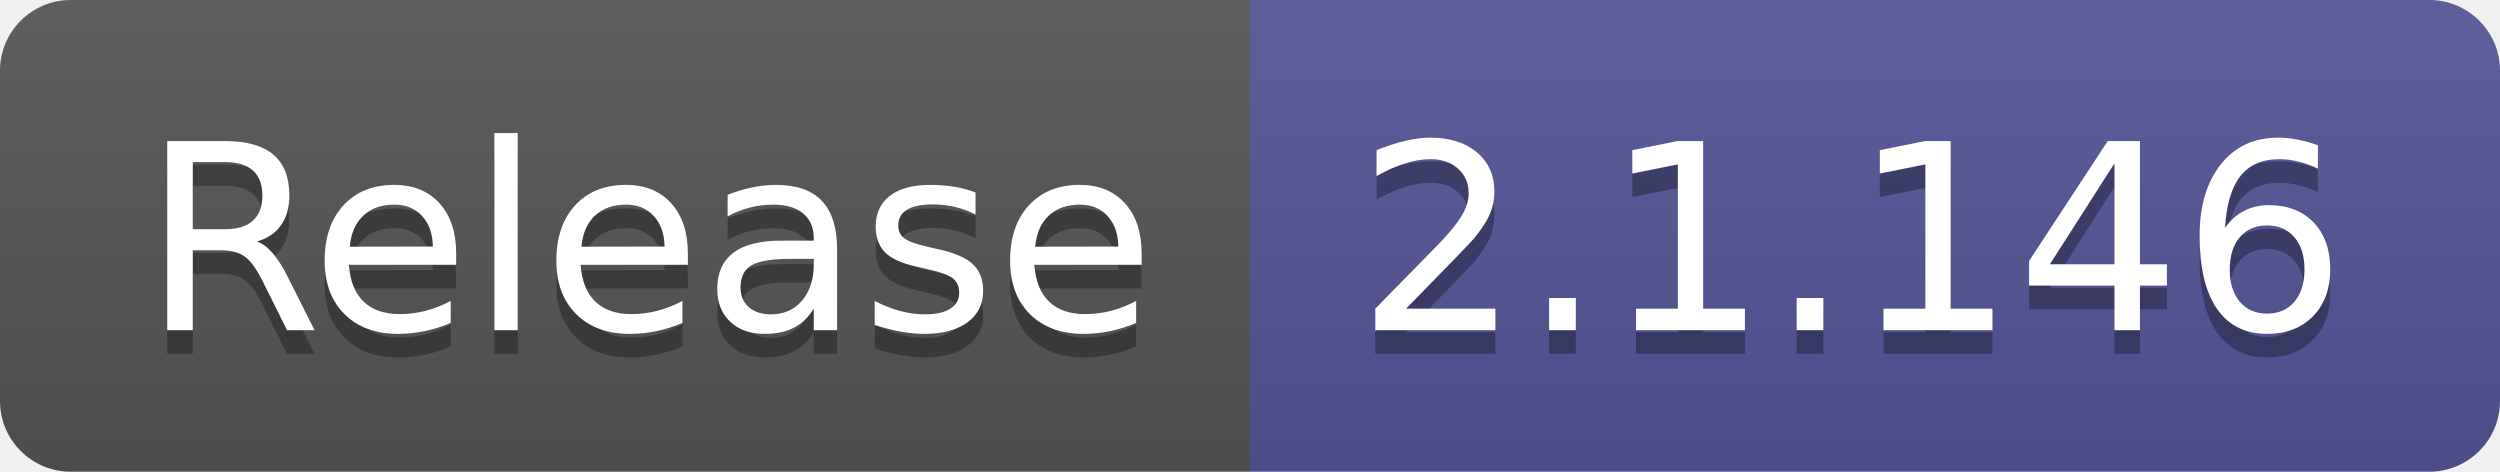
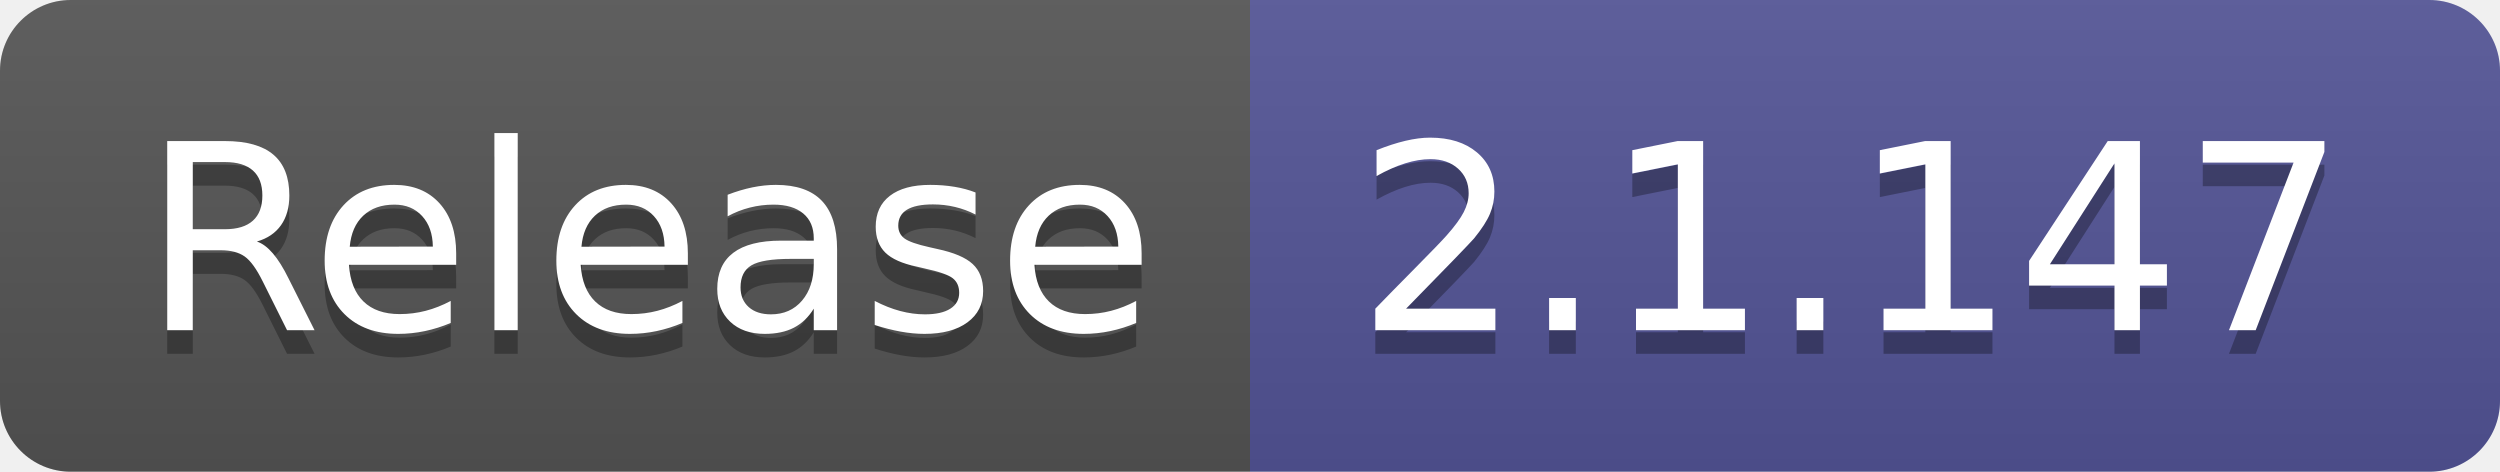
- <svg xmlns="http://www.w3.org/2000/svg" width="106" height="20" role="img" aria-label="Release: 2.1.146">
+ <svg xmlns="http://www.w3.org/2000/svg" width="106" height="20" role="img" aria-label="Release: 2.1.147">
  <linearGradient id="s" x2="0" y2="100%">
    <stop offset="0" stop-color="#bbb" stop-opacity=".1" />
    <stop offset="1" stop-opacity=".1" />
  </linearGradient>
  <clipPath id="r">
    <rect width="106" height="20" rx="3" fill="#fff" />
  </clipPath>
  <g clip-path="url(#r)">
    <rect width="53" height="20" fill="#555" />
    <rect x="53" width="53" height="20" fill="#535597" />
    <rect width="106" height="20" fill="url(#s)" />
  </g>
  <g fill="#fff" text-anchor="middle" font-family="Verdana,Geneva,DejaVu Sans,sans-serif" text-rendering="geometricPrecision" font-size="110">
    <text aria-hidden="true" x="275" y="150" fill="#010101" fill-opacity=".3" transform="scale(.1)" textLength="430">Release</text>
    <text x="275" y="140" transform="scale(.1)" fill="#fff" textLength="430">Release</text>
-     <text aria-hidden="true" x="785" y="150" fill="#010101" fill-opacity=".3" transform="scale(.1)" textLength="430">2.1.146</text>
-     <text x="785" y="140" transform="scale(.1)" fill="#fff" textLength="430">2.1.146</text>
+     <text aria-hidden="true" x="785" y="150" fill="#010101" fill-opacity=".3" transform="scale(.1)" textLength="430">2.1.147</text>
+     <text x="785" y="140" transform="scale(.1)" fill="#fff" textLength="430">2.1.147</text>
  </g>
</svg>
